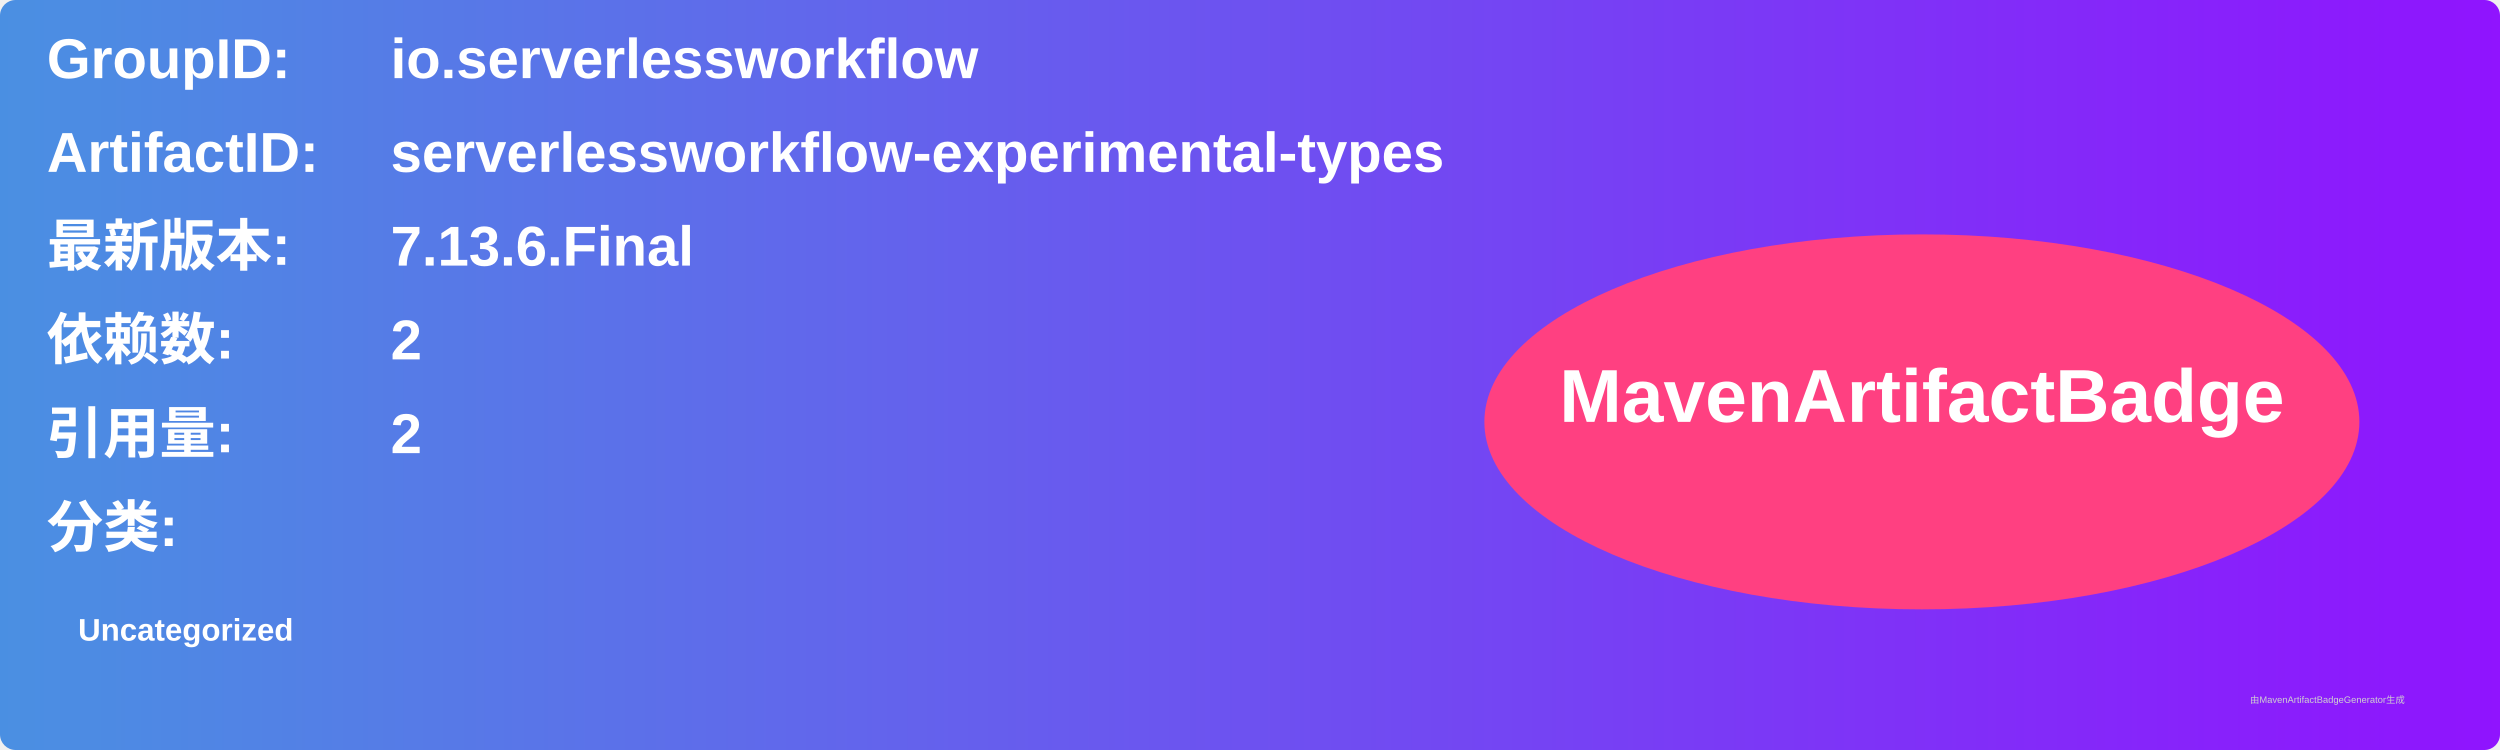
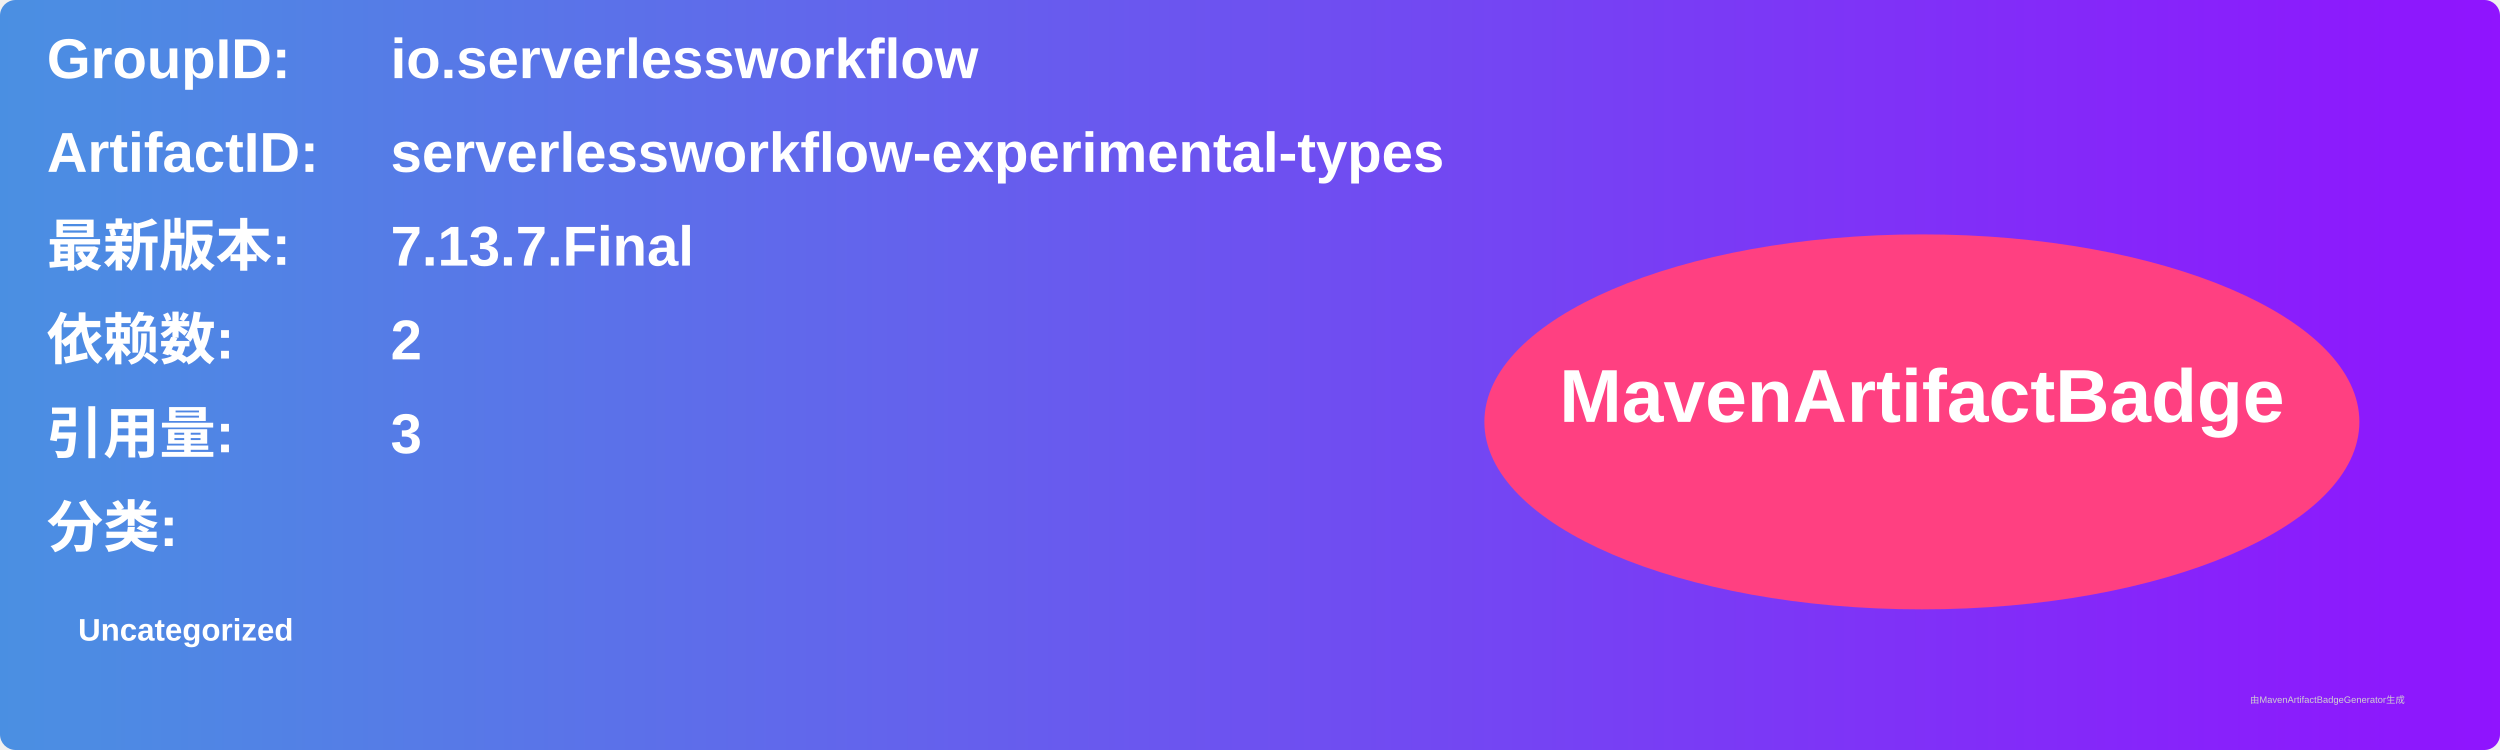
<svg xmlns="http://www.w3.org/2000/svg" width="800" height="240" viewBox="0 0 800 240">
  <linearGradient id="grad" x1="0%" y1="0%" x2="100%" y2="0%">
    <stop offset="0%" stop-color="#4a90e2" />
    <stop offset="100%" stop-color="#9013fe" />
  </linearGradient>
  <rect width="100%" height="100%" rx="5" ry="5" fill="url(#grad)" />
  <g transform="translate(15, 15)">
    <text x="0" y="10" font-family="Arial" font-size="18" fill="white" font-weight="bold" width="260">GroupID:</text>
    <text x="110" y="10" font-family="Arial" font-size="18" fill="white" font-weight="bold" width="460">io.serverlessworkflow</text>
    <text x="0" y="40" font-family="Arial" font-size="18" fill="white" font-weight="bold" width="260">ArtifactID:</text>
    <text x="110" y="40" font-family="Arial" font-size="18" fill="white" font-weight="bold" width="460">serverlessworkflow-experimental-types</text>
    <text x="0" y="70" font-family="Arial" font-size="18" fill="white" font-weight="bold">最新版本:</text>
    <text x="110" y="70" font-family="Arial" font-size="18" fill="white" font-weight="bold">
-       <tspan font-weight="bold">7.13.6.Final</tspan>
+       <tspan font-weight="bold">7.13.7.Final</tspan>
    </text>
    <text x="0" y="100" font-family="Arial" font-size="18" fill="white" font-weight="bold">依赖数: </text>
    <text x="110" y="100" font-family="Arial" font-size="18" fill="white">
      <tspan font-weight="bold">2</tspan>
    </text>
    <text x="0" y="130" font-family="Arial" font-size="18" fill="white" font-weight="bold">引用量: </text>
    <text x="110" y="130" font-family="Arial" font-size="18" fill="white">
-       <tspan font-weight="bold">2</tspan>
+       <tspan font-weight="bold">3</tspan>
    </text>
    <text x="0" y="160" font-family="Arial" font-size="18" fill="white" font-weight="bold">分类:</text>
    <text x="10" y="190" font-family="Arial" font-size="10" fill="white">
      <tspan font-weight="bold">Uncategorized</tspan>
    </text>
    <ellipse cx="600" cy="120" rx="140" ry="60" fill="#ff4081" />
    <text x="600" y="120" text-anchor="middle" font-family="Arial" font-size="24" fill="white" font-weight="bold">MavenArtifactBadge</text>
  </g>
  <text x="720" y="225" font-family="Arial" font-size="3" fill="#d0d0d0">由MavenArtifactBadgeGenerator生成</text>
</svg>
